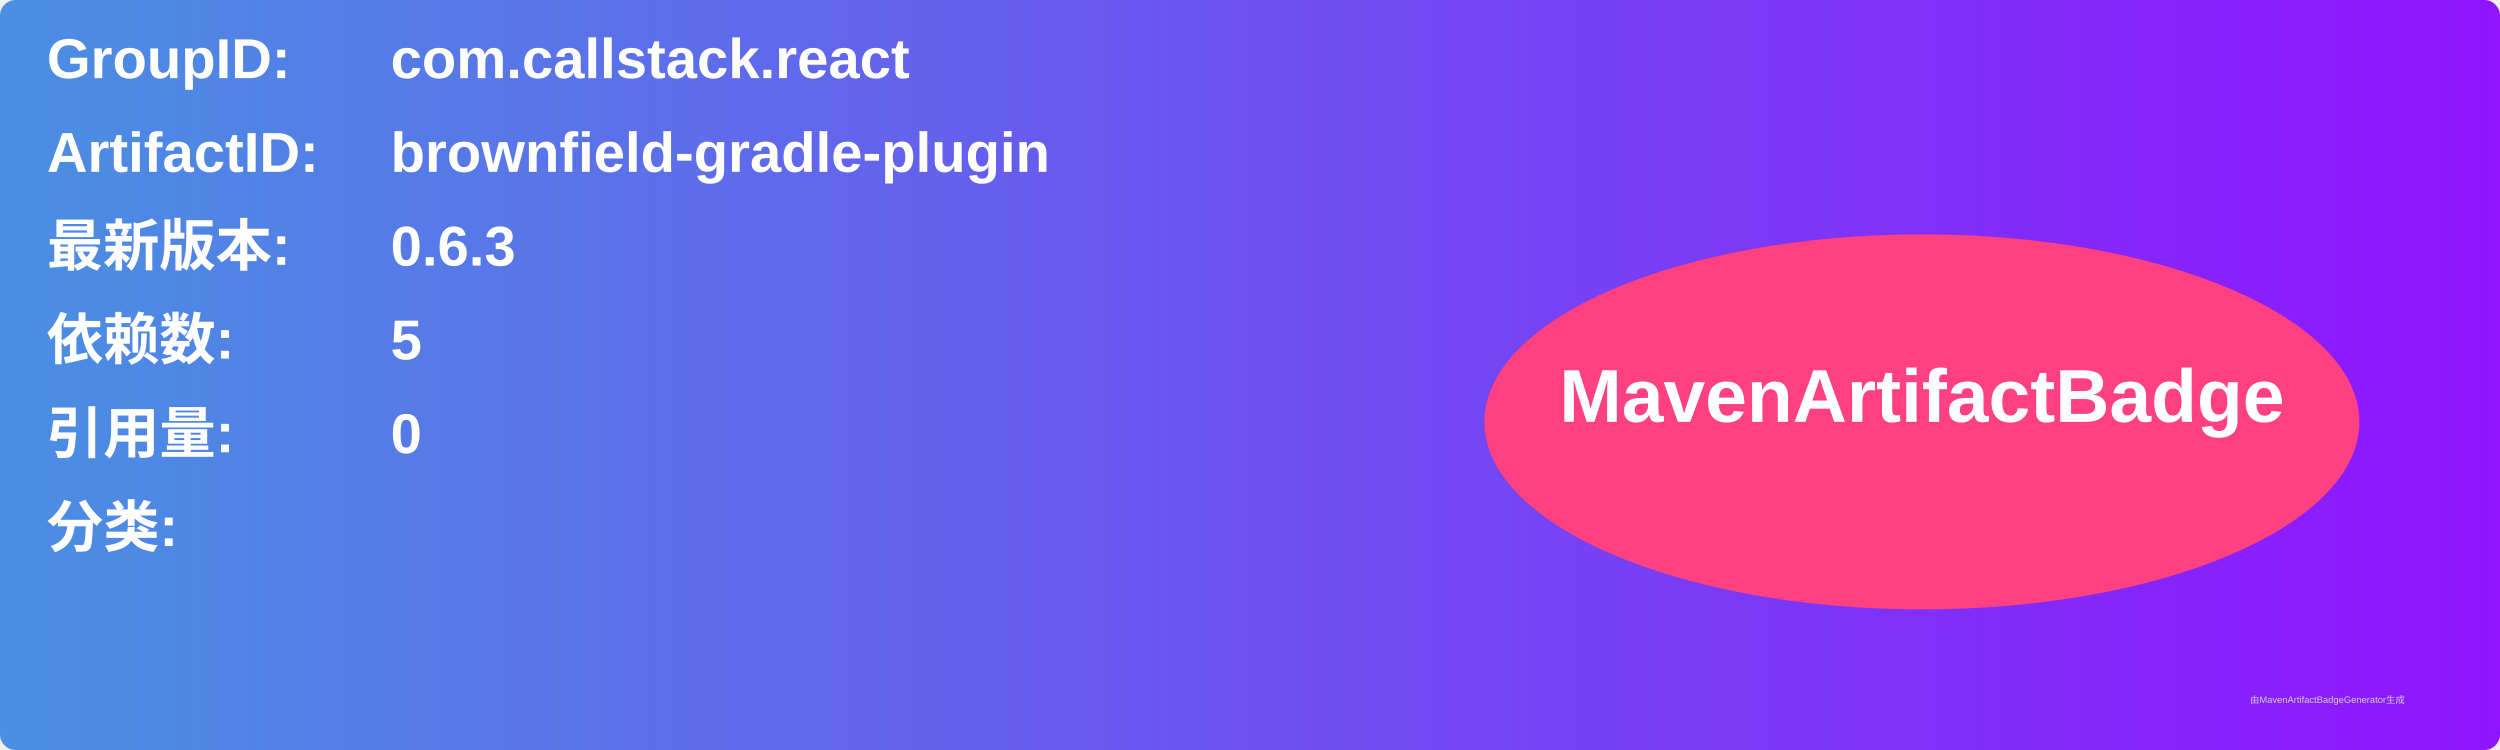
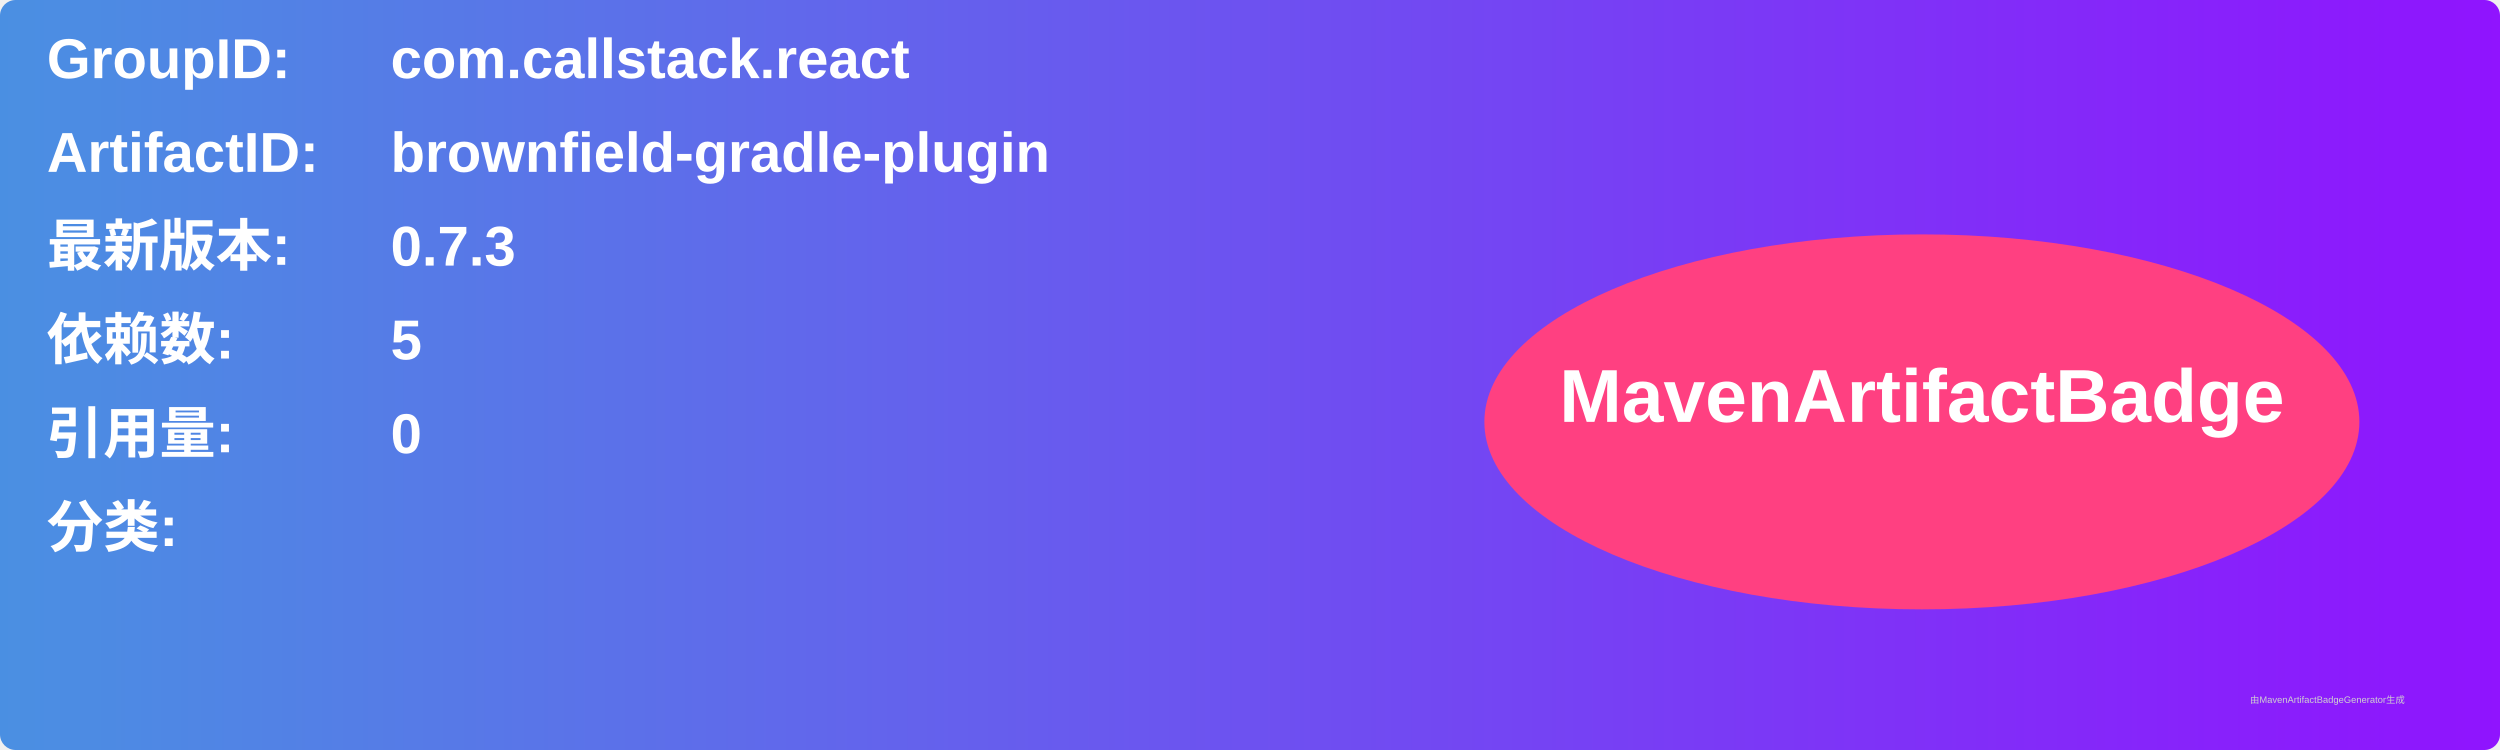
<svg xmlns="http://www.w3.org/2000/svg" width="800" height="240" viewBox="0 0 800 240">
  <linearGradient id="grad" x1="0%" y1="0%" x2="100%" y2="0%">
    <stop offset="0%" stop-color="#4a90e2" />
    <stop offset="100%" stop-color="#9013fe" />
  </linearGradient>
  <rect width="100%" height="100%" rx="5" ry="5" fill="url(#grad)" />
  <g transform="translate(15, 15)">
    <text x="0" y="10" font-family="Arial" font-size="18" fill="white" font-weight="bold" width="260">GroupID:</text>
    <text x="110" y="10" font-family="Arial" font-size="18" fill="white" font-weight="bold" width="460">com.callstack.react</text>
    <text x="0" y="40" font-family="Arial" font-size="18" fill="white" font-weight="bold" width="260">ArtifactID:</text>
    <text x="110" y="40" font-family="Arial" font-size="18" fill="white" font-weight="bold" width="460">brownfield-gradle-plugin</text>
    <text x="0" y="70" font-family="Arial" font-size="18" fill="white" font-weight="bold">最新版本:</text>
    <text x="110" y="70" font-family="Arial" font-size="18" fill="white" font-weight="bold">
-       <tspan font-weight="bold">0.6.3</tspan>
+       <tspan font-weight="bold">0.7.3</tspan>
    </text>
    <text x="0" y="100" font-family="Arial" font-size="18" fill="white" font-weight="bold">依赖数: </text>
    <text x="110" y="100" font-family="Arial" font-size="18" fill="white">
      <tspan font-weight="bold">5</tspan>
    </text>
    <text x="0" y="130" font-family="Arial" font-size="18" fill="white" font-weight="bold">引用量: </text>
    <text x="110" y="130" font-family="Arial" font-size="18" fill="white">
      <tspan font-weight="bold">0</tspan>
    </text>
    <text x="0" y="160" font-family="Arial" font-size="18" fill="white" font-weight="bold">分类:</text>
    <text x="10" y="190" font-family="Arial" font-size="10" fill="white">
      <tspan font-weight="bold" />
    </text>
    <ellipse cx="600" cy="120" rx="140" ry="60" fill="#ff4081" />
    <text x="600" y="120" text-anchor="middle" font-family="Arial" font-size="24" fill="white" font-weight="bold">MavenArtifactBadge</text>
  </g>
  <text x="720" y="225" font-family="Arial" font-size="3" fill="#d0d0d0">由MavenArtifactBadgeGenerator生成</text>
</svg>
